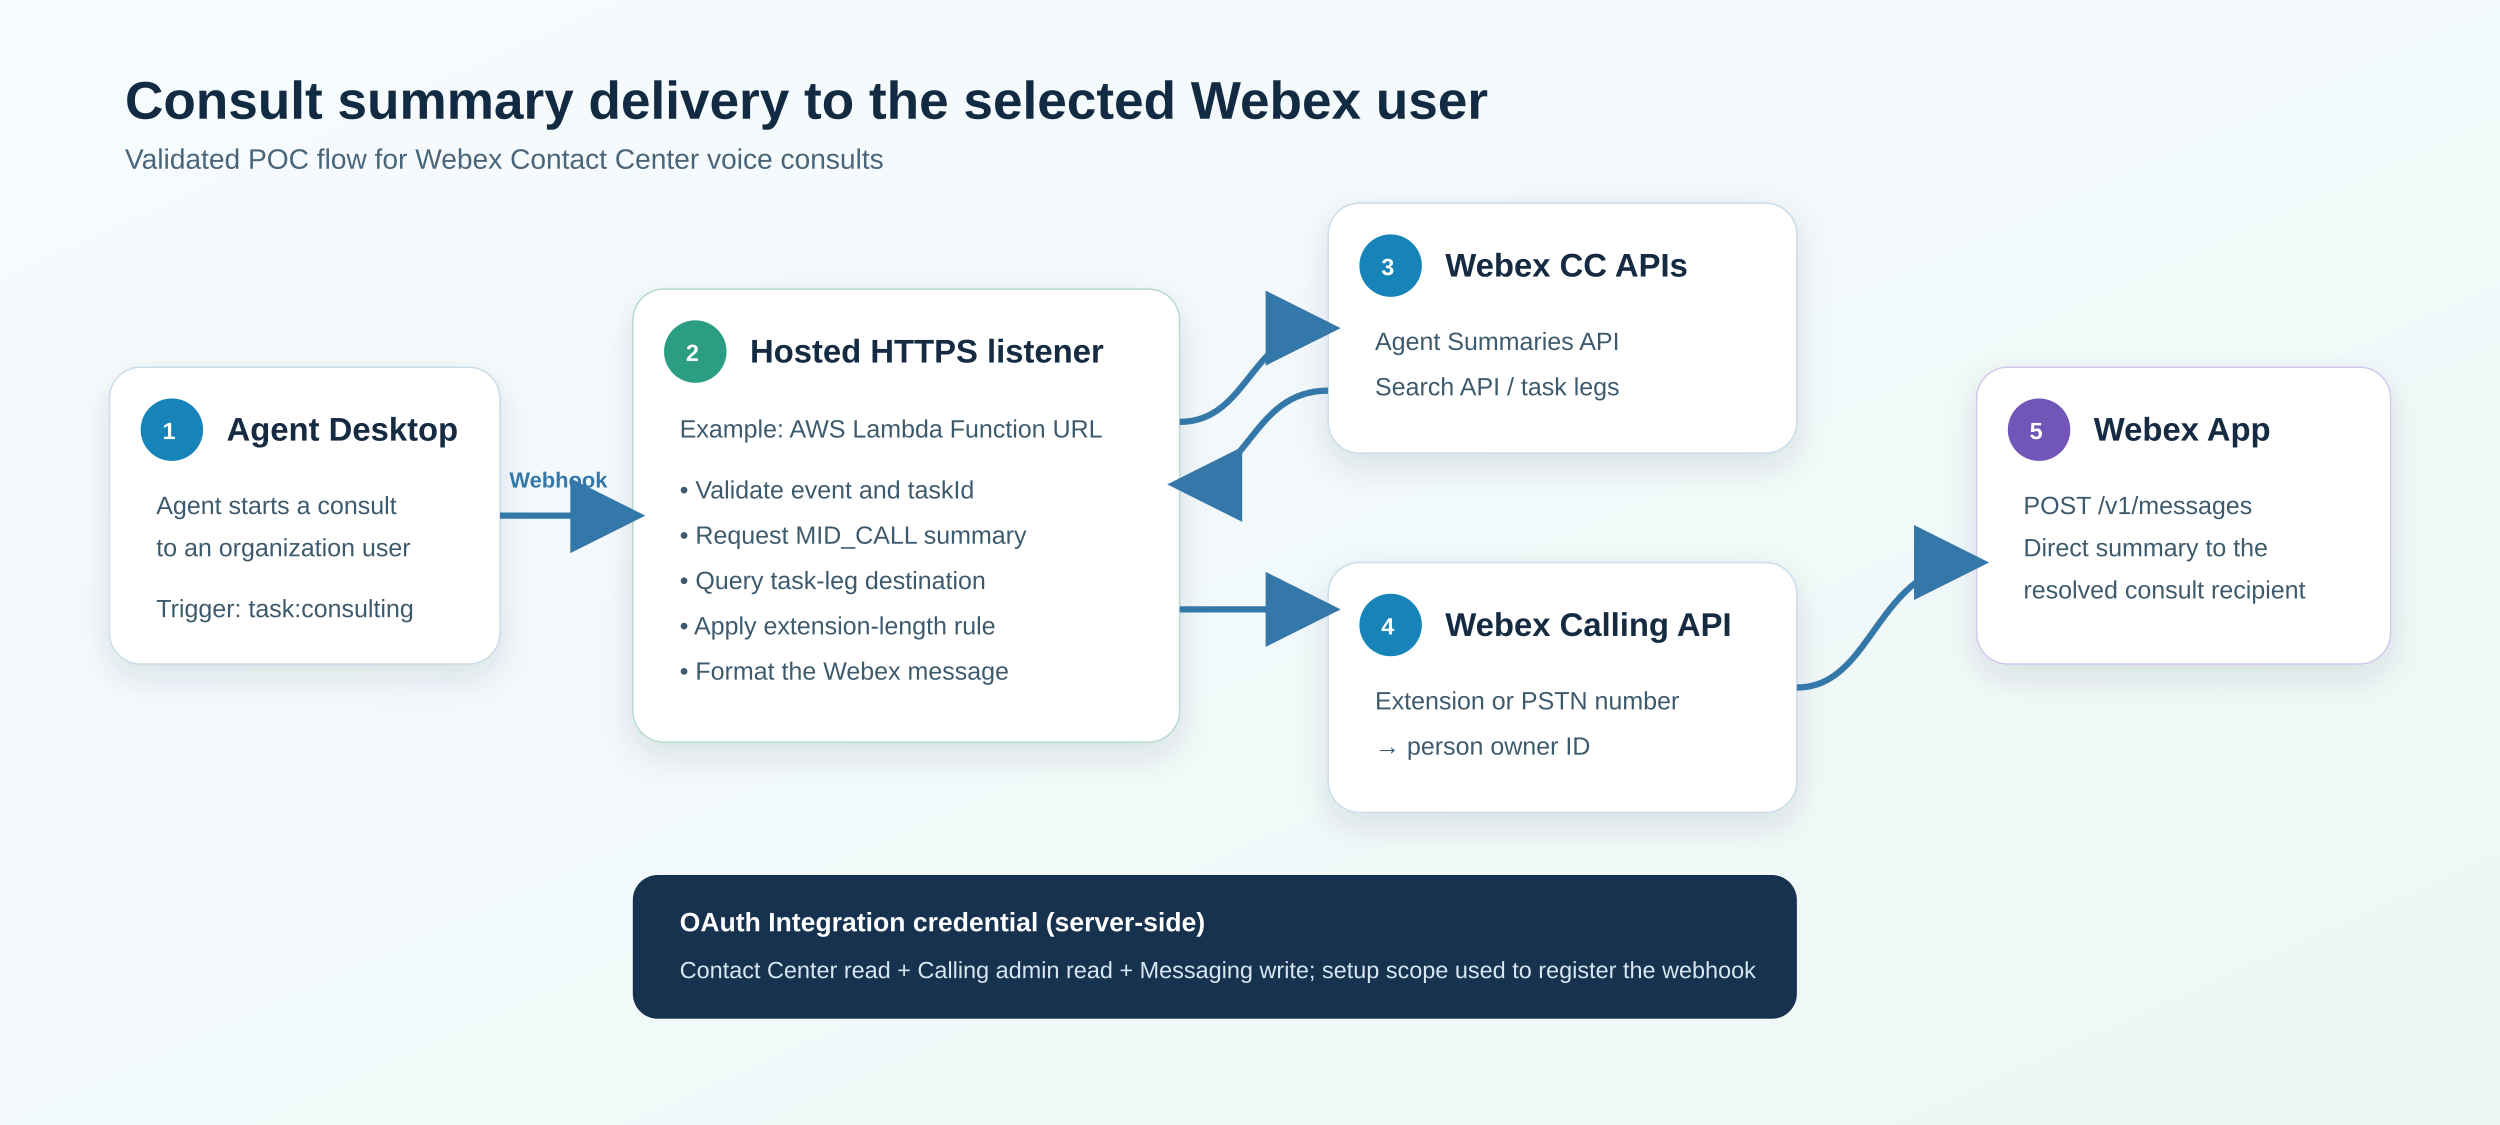
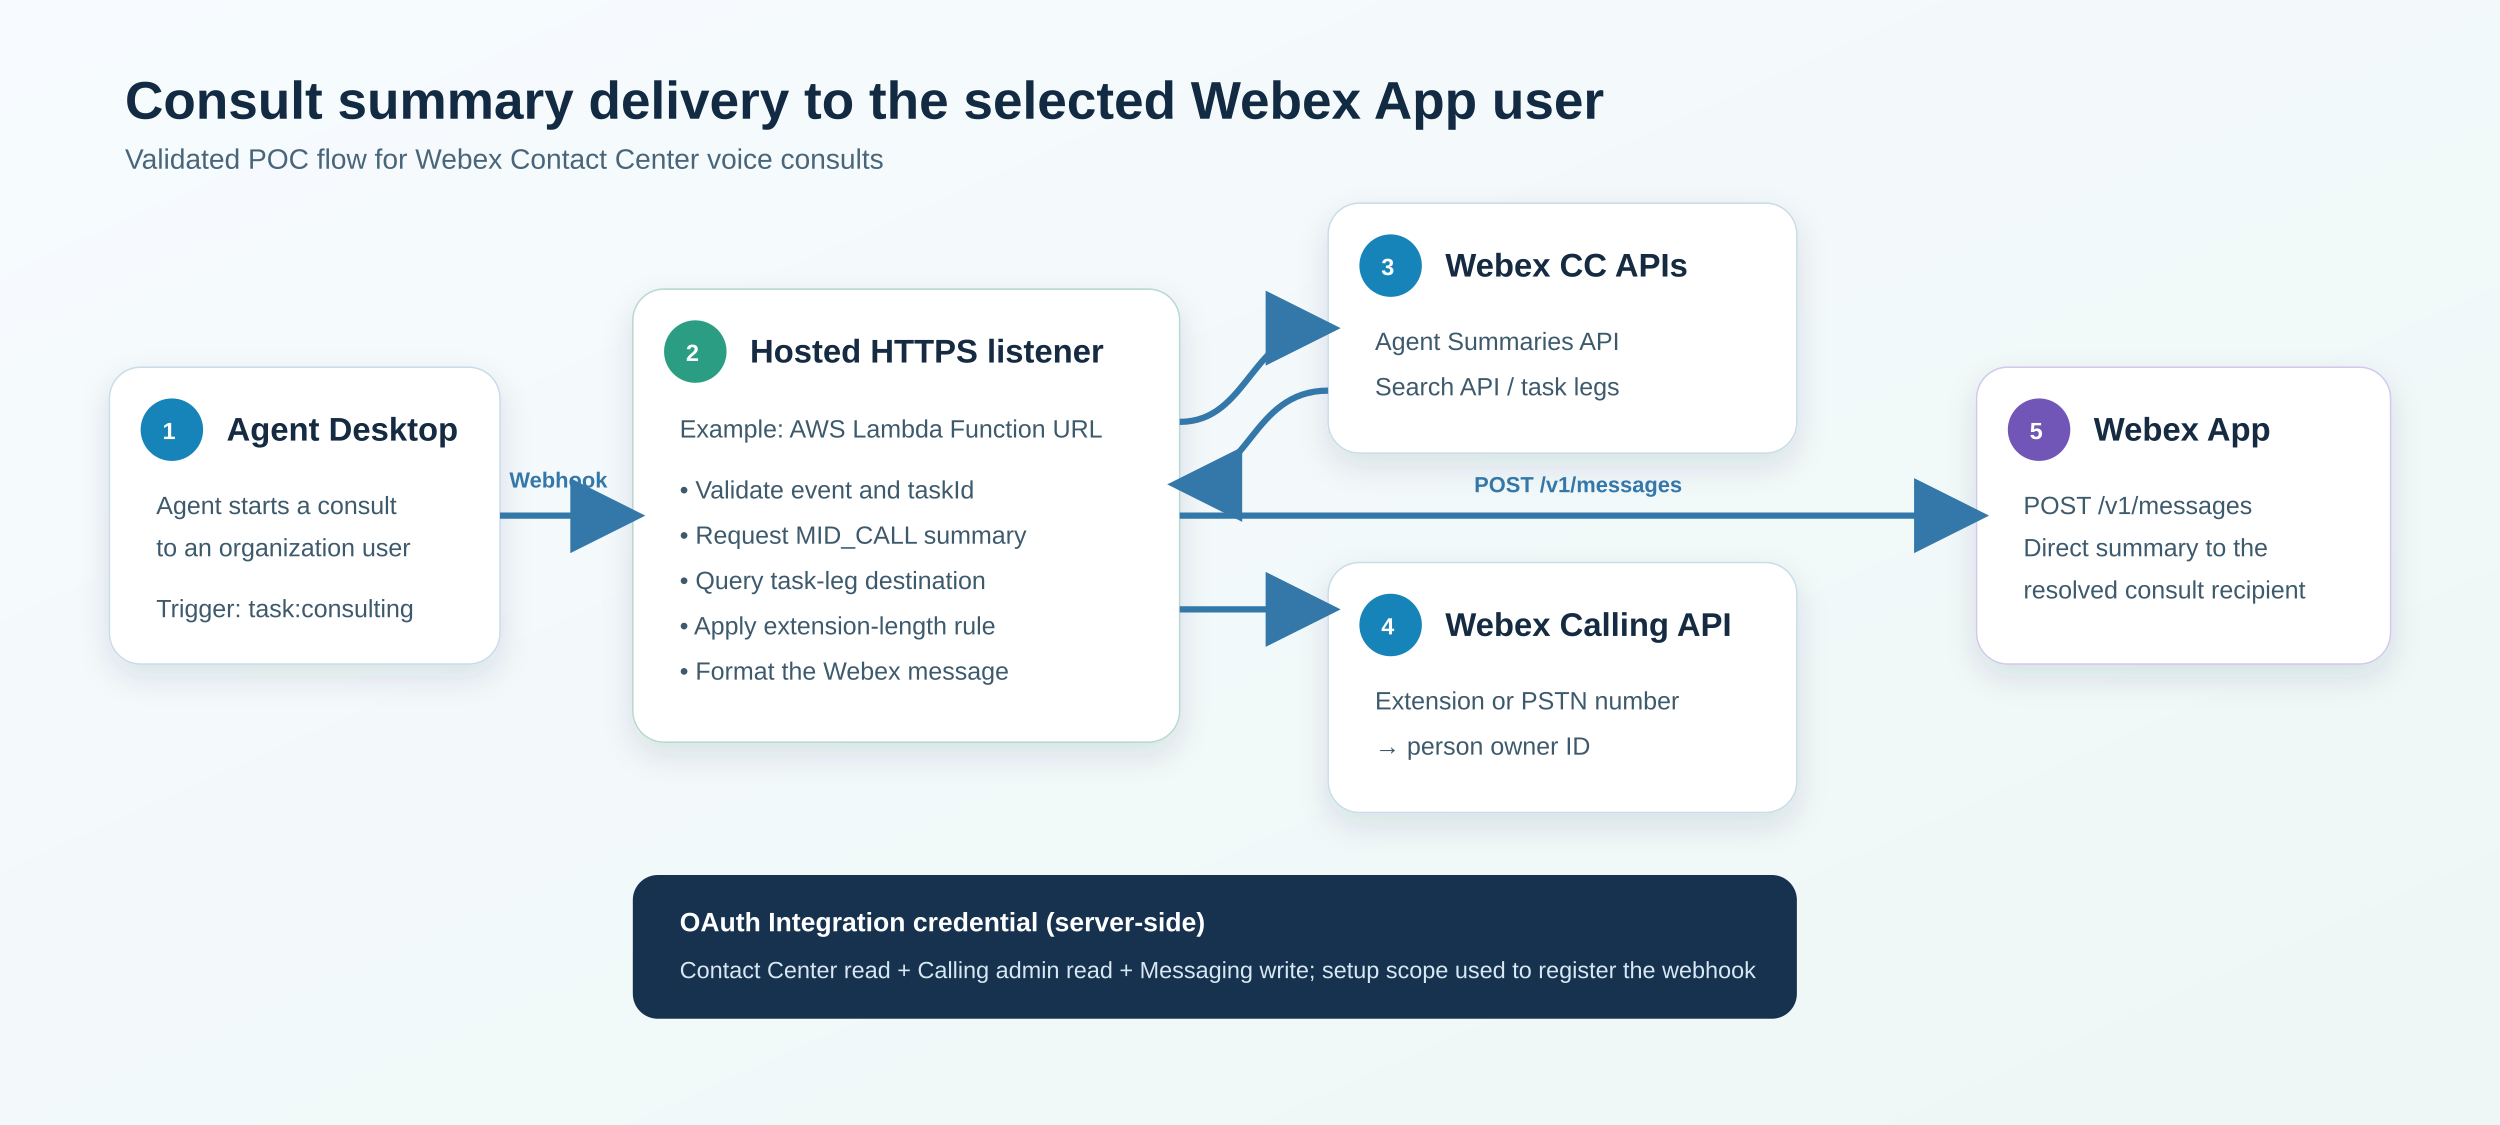
<svg xmlns="http://www.w3.org/2000/svg" width="1600" height="720" viewBox="0 0 1600 720" role="img" aria-labelledby="title description">
  <defs>
    <linearGradient id="background" x1="0" y1="0" x2="1" y2="1">
      <stop offset="0" stop-color="#f7fbff" />
      <stop offset="1" stop-color="#eef7f5" />
    </linearGradient>
    <filter id="shadow" x="-20%" y="-20%" width="140%" height="140%">
      <feDropShadow dx="0" dy="8" stdDeviation="10" flood-color="#16324f" flood-opacity="0.12" />
    </filter>
    <marker id="arrow" markerWidth="12" markerHeight="12" refX="10" refY="6" orient="auto">
      <path d="M0,0 L12,6 L0,12 z" fill="#3477a9" />
    </marker>
    <style>
      .title { font: 700 34px Arial, sans-serif; fill: #122b42; }
      .subtitle { font: 400 18px Arial, sans-serif; fill: #49657a; }
      .box-title { font: 700 21px Arial, sans-serif; fill: #122b42; }
      .box-text { font: 400 16px Arial, sans-serif; fill: #3e5a6d; }
      .step { font: 700 15px Arial, sans-serif; fill: #ffffff; }
      .arrow-label { font: 600 14px Arial, sans-serif; fill: #3477a9; }
    </style>
  </defs>
  <rect width="1600" height="720" fill="url(#background)" />
-   <text x="80" y="76" class="title">Consult summary delivery to the selected Webex user</text>
+   <text x="80" y="76" class="title">Consult summary delivery to the selected Webex App user</text>
  <text x="80" y="108" class="subtitle">Validated POC flow for Webex Contact Center voice consults</text>
  <g filter="url(#shadow)">
    <rect x="70" y="235" width="250" height="190" rx="20" fill="#ffffff" stroke="#c9dce9" />
    <circle cx="110" cy="275" r="20" fill="#1684b8" />
    <text x="104" y="281" class="step">1</text>
    <text x="145" y="282" class="box-title">Agent Desktop</text>
    <text x="100" y="329" class="box-text">Agent starts a consult</text>
    <text x="100" y="356" class="box-text">to an organization user</text>
    <text x="100" y="395" class="box-text">Trigger: task:consulting</text>
  </g>
  <g filter="url(#shadow)">
    <rect x="405" y="185" width="350" height="290" rx="20" fill="#ffffff" stroke="#b8d9d0" />
    <circle cx="445" cy="225" r="20" fill="#2b9d83" />
    <text x="439" y="231" class="step">2</text>
    <text x="480" y="232" class="box-title">Hosted HTTPS listener</text>
    <text x="435" y="280" class="box-text">Example: AWS Lambda Function URL</text>
    <text x="435" y="319" class="box-text">• Validate event and taskId</text>
    <text x="435" y="348" class="box-text">• Request MID_CALL summary</text>
    <text x="435" y="377" class="box-text">• Query task-leg destination</text>
    <text x="435" y="406" class="box-text">• Apply extension-length rule</text>
    <text x="435" y="435" class="box-text">• Format the Webex message</text>
  </g>
  <g filter="url(#shadow)">
    <rect x="850" y="130" width="300" height="160" rx="20" fill="#ffffff" stroke="#c9dce9" />
    <circle cx="890" cy="170" r="20" fill="#1684b8" />
    <text x="884" y="176" class="step">3</text>
    <text x="925" y="177" class="box-title">Webex CC APIs</text>
    <text x="880" y="224" class="box-text">Agent Summaries API</text>
    <text x="880" y="253" class="box-text">Search API / task legs</text>
  </g>
  <g filter="url(#shadow)">
    <rect x="850" y="360" width="300" height="160" rx="20" fill="#ffffff" stroke="#c9dce9" />
    <circle cx="890" cy="400" r="20" fill="#1684b8" />
    <text x="884" y="406" class="step">4</text>
    <text x="925" y="407" class="box-title">Webex Calling API</text>
    <text x="880" y="454" class="box-text">Extension or PSTN number</text>
    <text x="880" y="483" class="box-text">→ person owner ID</text>
  </g>
  <g filter="url(#shadow)">
    <rect x="1265" y="235" width="265" height="190" rx="20" fill="#ffffff" stroke="#d3c9ec" />
    <circle cx="1305" cy="275" r="20" fill="#7155b7" />
    <text x="1299" y="281" class="step">5</text>
    <text x="1340" y="282" class="box-title">Webex App</text>
    <text x="1295" y="329" class="box-text">POST /v1/messages</text>
    <text x="1295" y="356" class="box-text">Direct summary to the</text>
    <text x="1295" y="383" class="box-text">resolved consult recipient</text>
  </g>
  <path d="M320 330 H405" fill="none" stroke="#3477a9" stroke-width="4" marker-end="url(#arrow)" />
  <text x="326" y="312" class="arrow-label">Webhook</text>
  <path d="M755 270 C800 270 800 210 850 210" fill="none" stroke="#3477a9" stroke-width="4" marker-end="url(#arrow)" />
  <path d="M850 250 C800 250 800 310 755 310" fill="none" stroke="#3477a9" stroke-width="4" marker-end="url(#arrow)" />
  <path d="M755 390 H850" fill="none" stroke="#3477a9" stroke-width="4" marker-end="url(#arrow)" />
-   <path d="M1150 440 C1200 440 1200 360 1265 360" fill="none" stroke="#3477a9" stroke-width="4" marker-end="url(#arrow)" />
+   <path d="M755 330 H1265" fill="none" stroke="#3477a9" stroke-width="4" marker-end="url(#arrow)" />
+   <text x="1010" y="315" text-anchor="middle" class="arrow-label">POST /v1/messages</text>
  <g>
    <rect x="405" y="560" width="745" height="92" rx="16" fill="#16324f" />
    <text x="435" y="596" style="font:700 17px Arial,sans-serif;fill:#ffffff">OAuth Integration credential (server-side)</text>
    <text x="435" y="626" style="font:400 15px Arial,sans-serif;fill:#d8e8f3">Contact Center read + Calling admin read + Messaging write; setup scope used to register the webhook</text>
  </g>
</svg>
